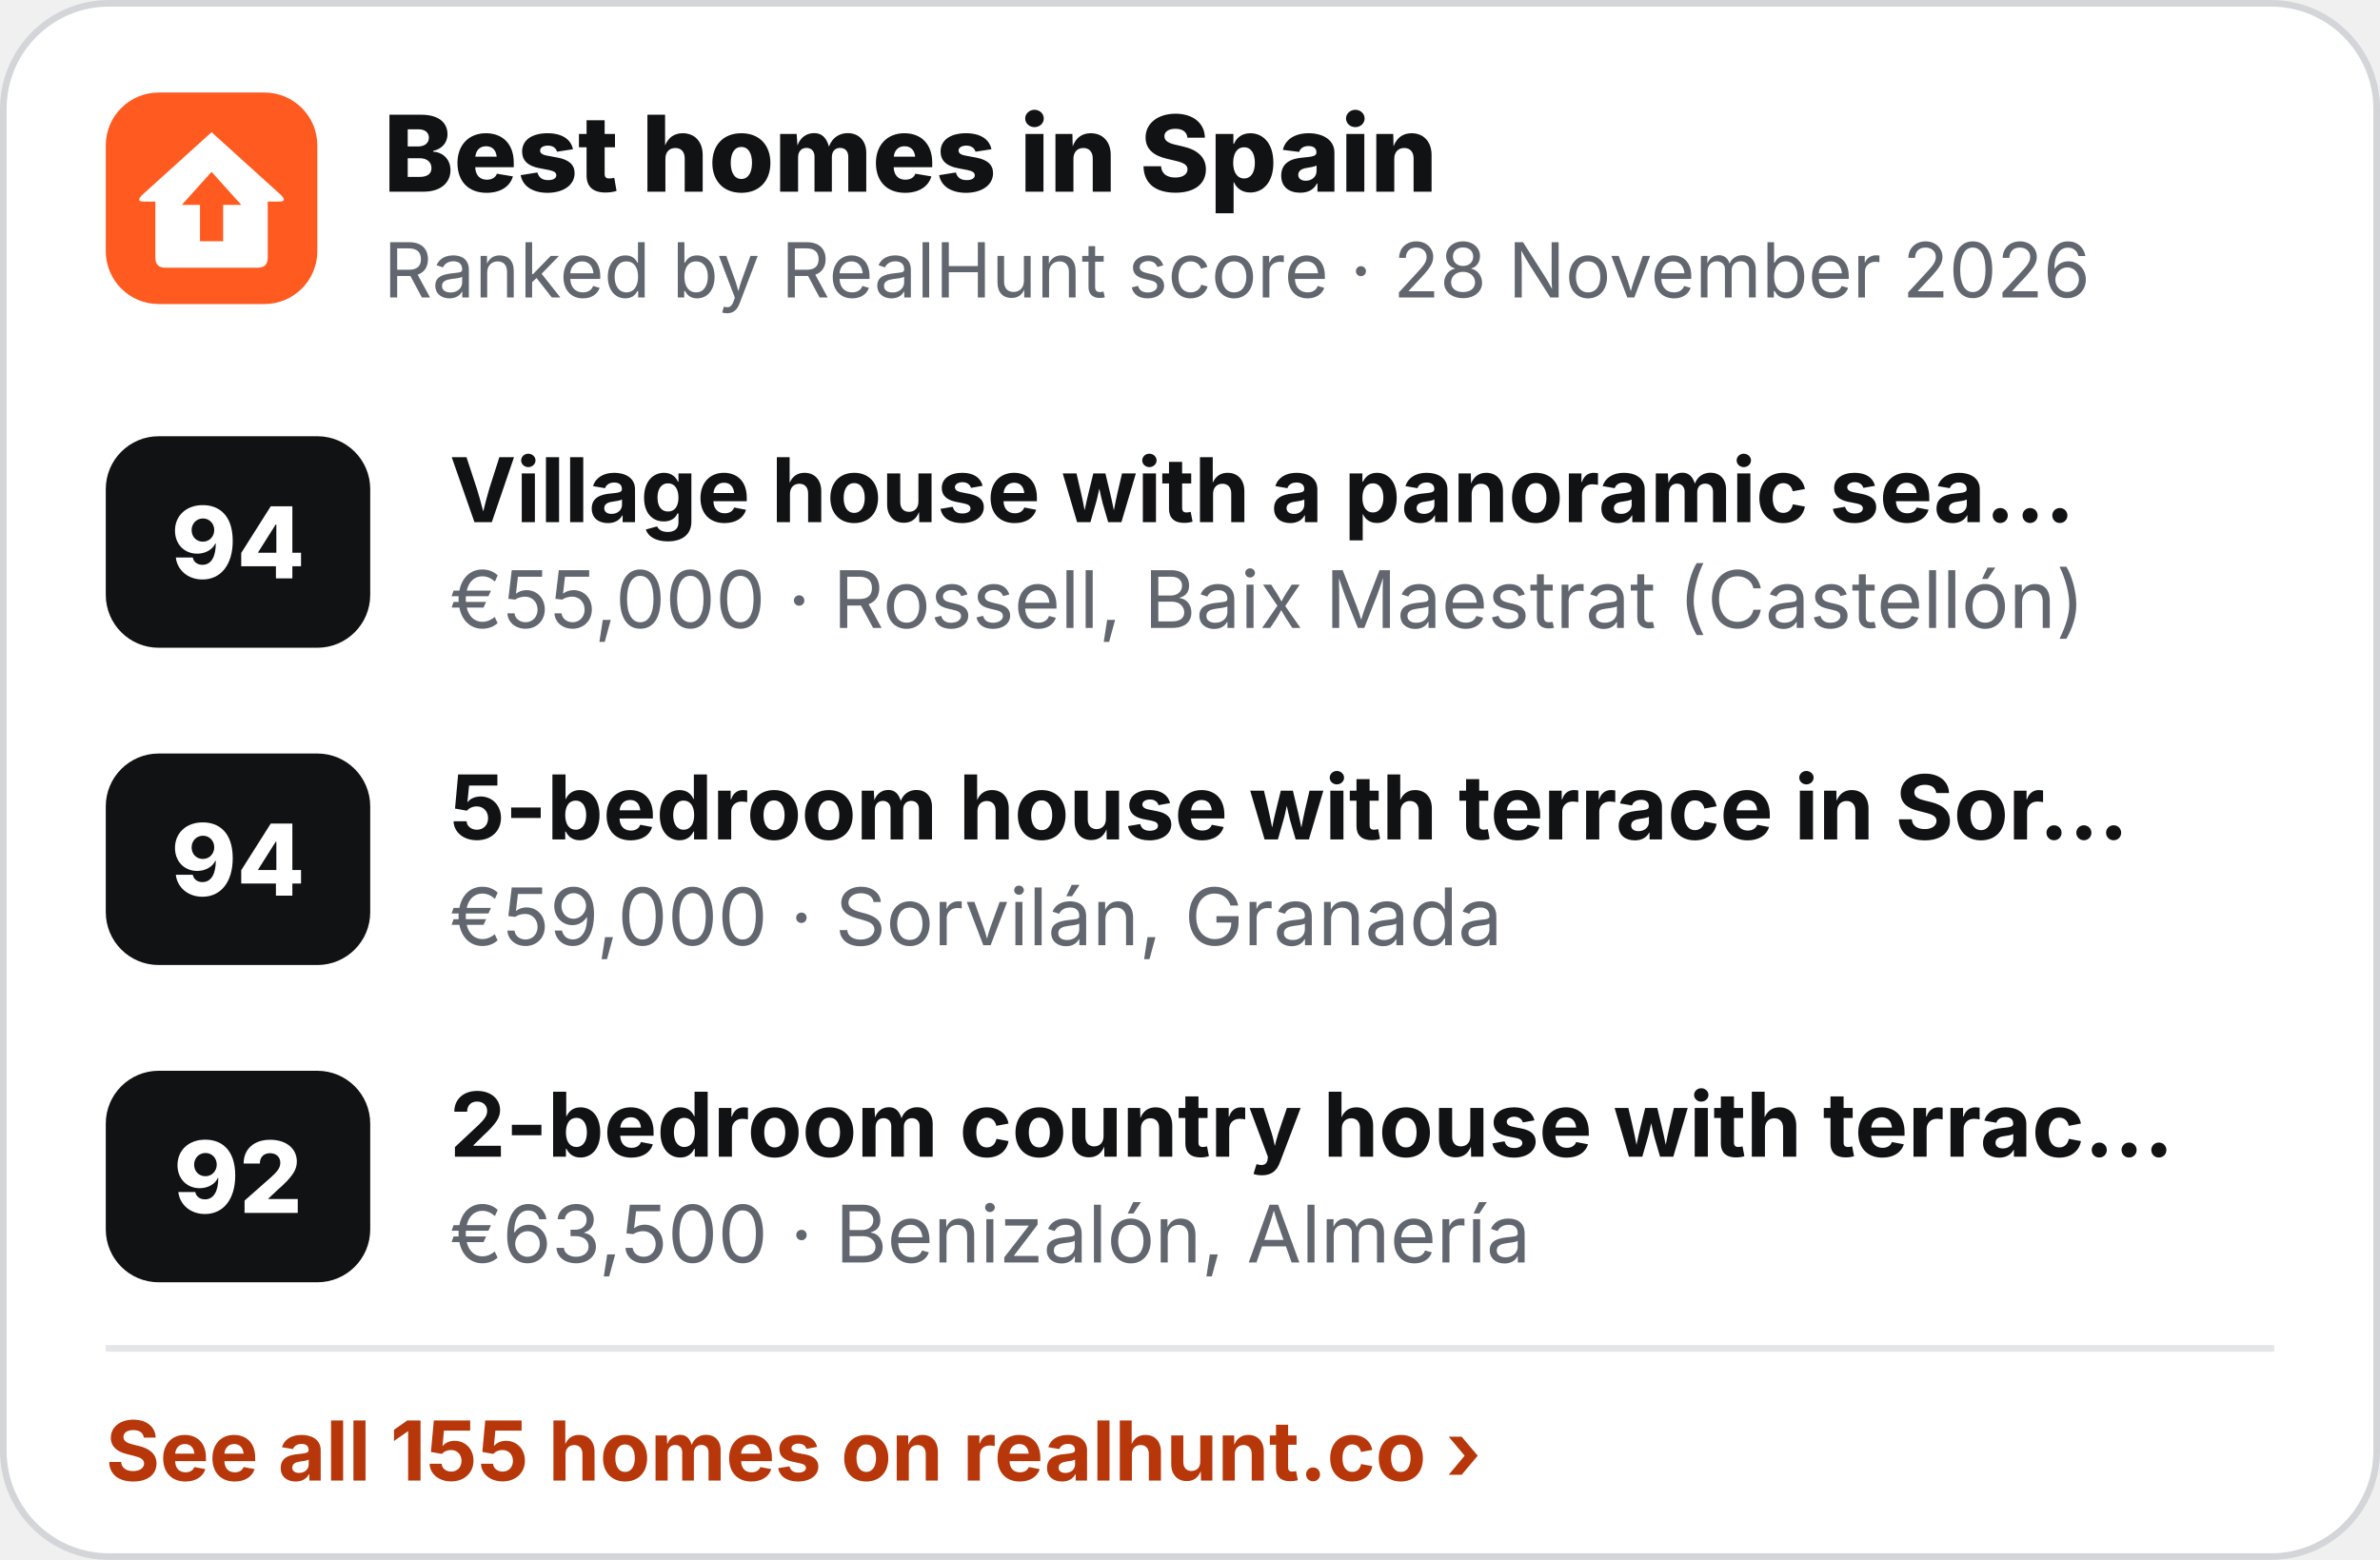
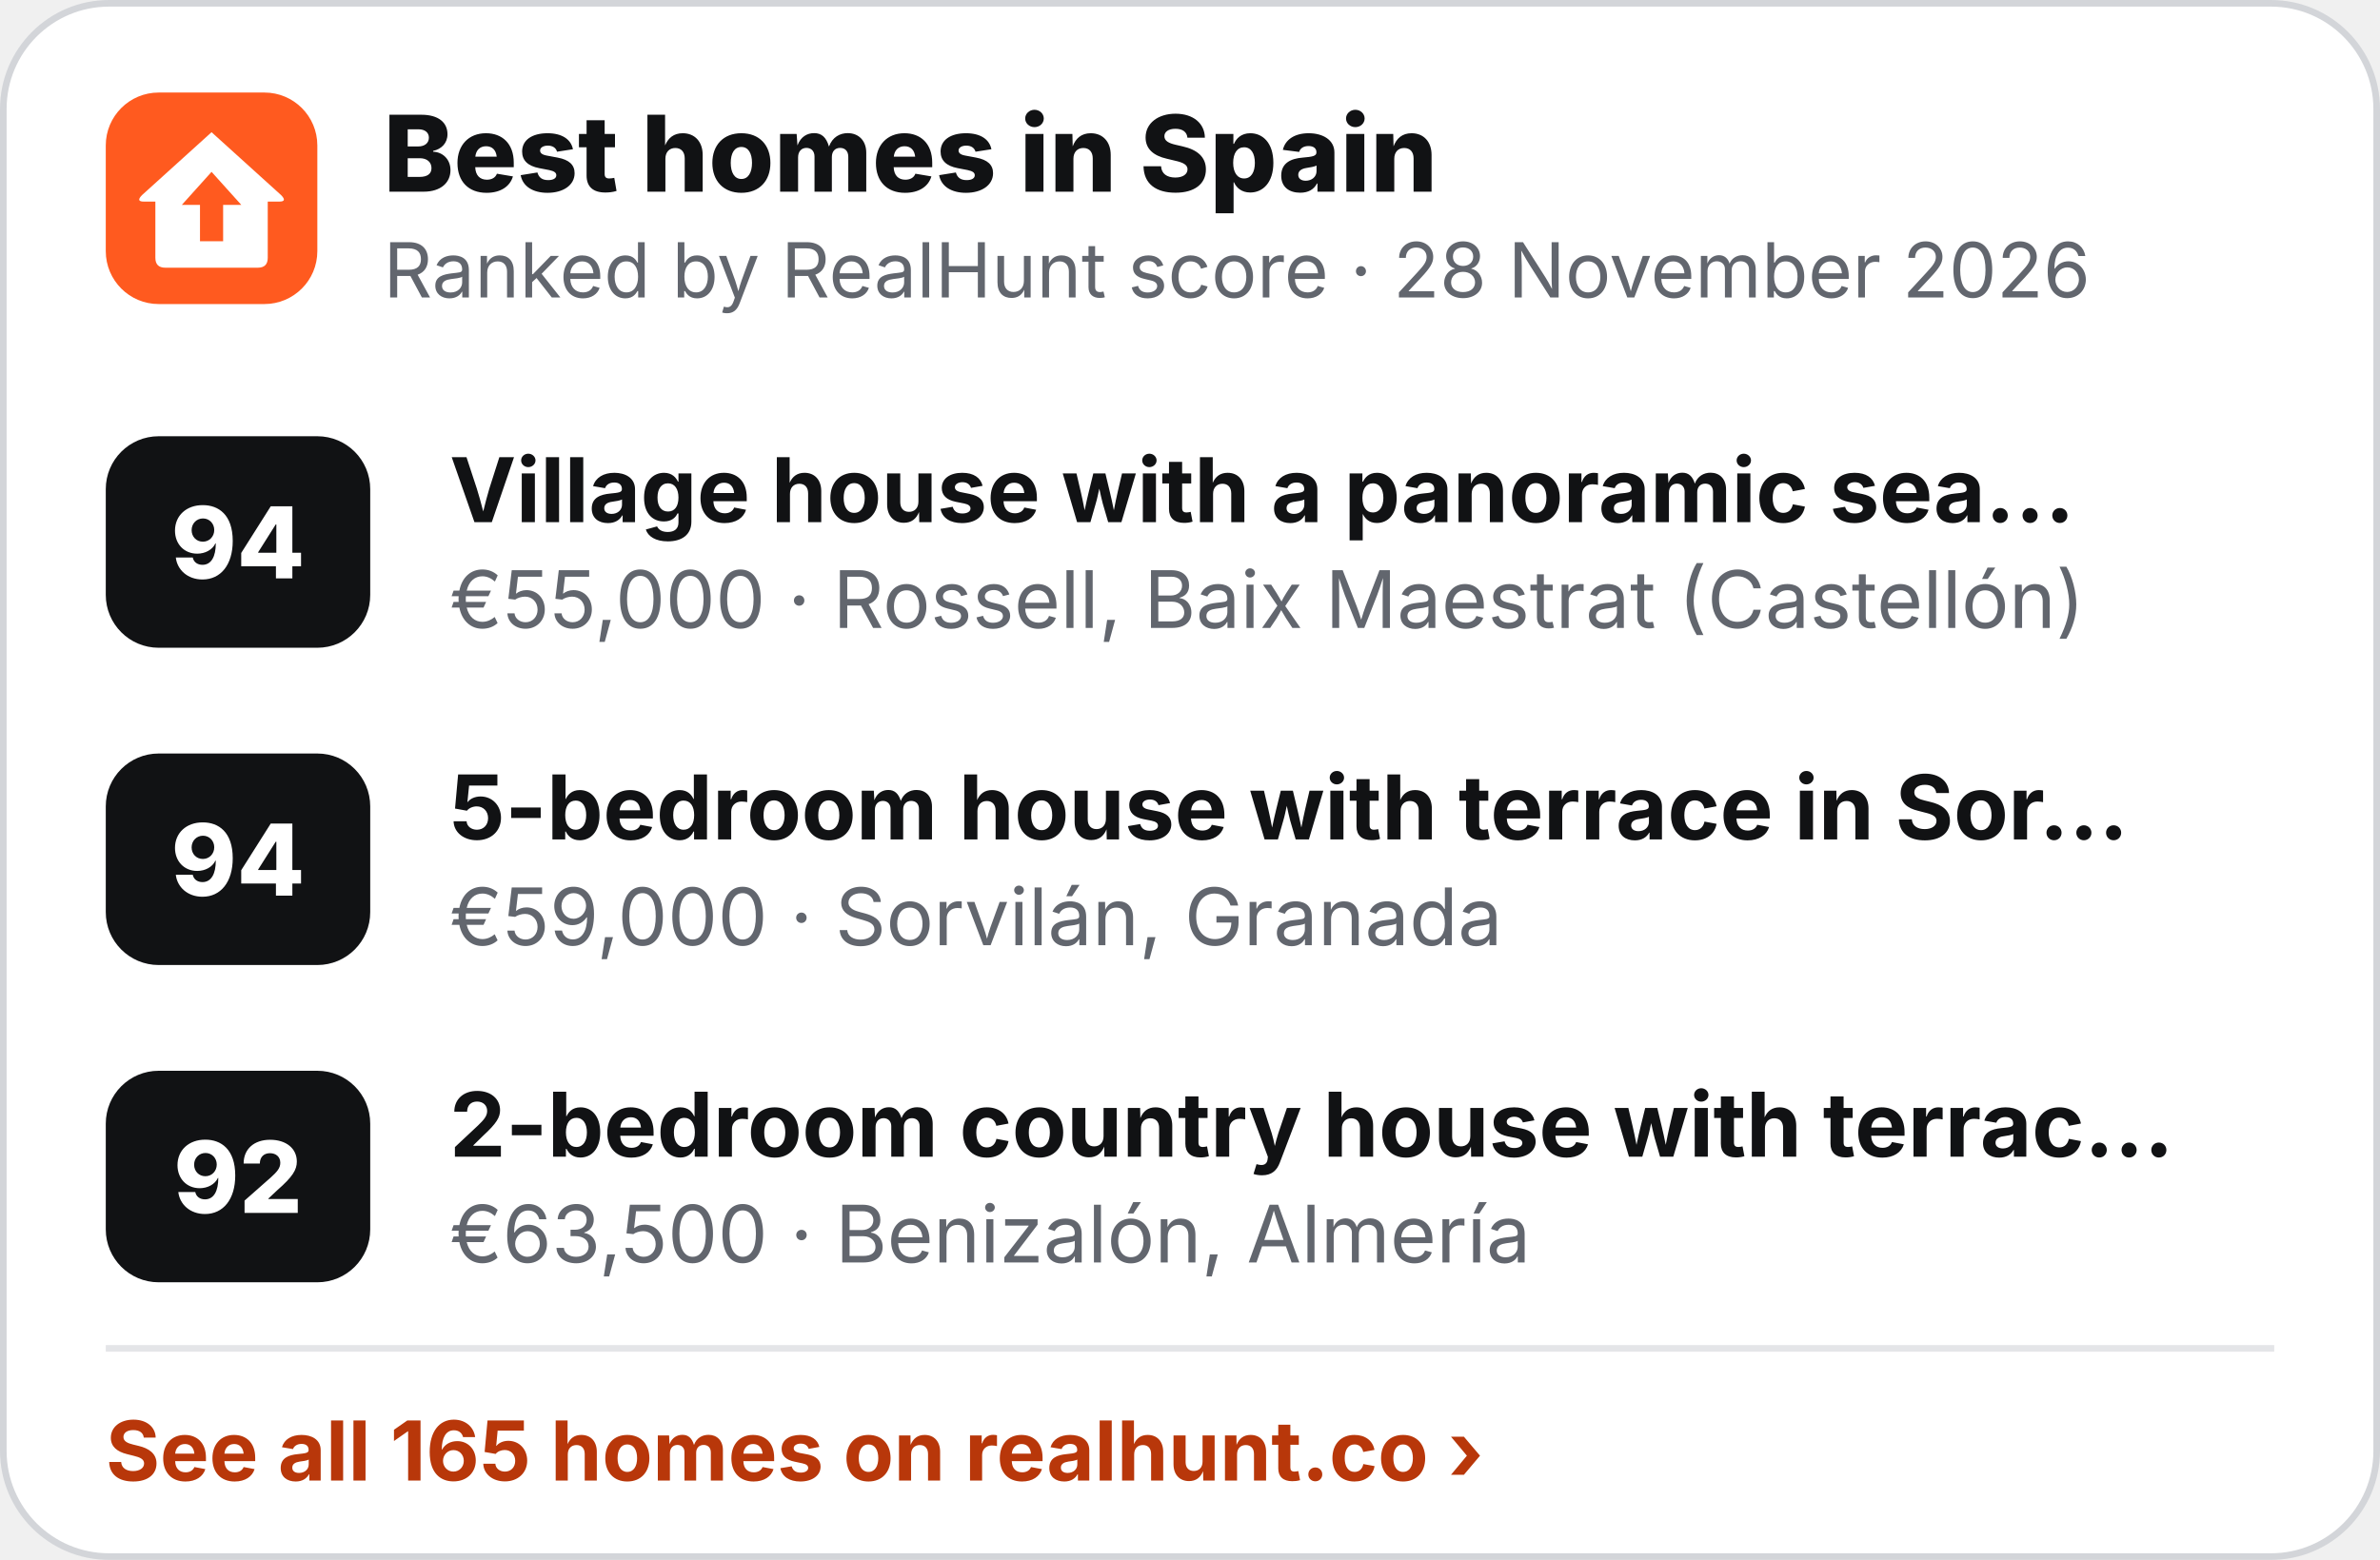
<svg xmlns="http://www.w3.org/2000/svg" width="360" height="236" viewBox="0 0 360 236" role="img" aria-label="Best homes in Spain">
  <rect x=".5" y=".5" width="359" height="235" rx="16" fill="#fff" stroke="#D3D5D9" />
  <g transform="translate(16 14) scale(.5)">
    <rect width="64" height="64" rx="16" fill="#FF5A1F" />
    <path d="M32 12 L53 31 Q55 33 52.5 33 L49 33 L49 50 Q49 53 46 53 L18 53 Q15 53 15 50 L15 33 L11.5 33 Q9 33 11 31 Z" fill="#fff" />
    <path d="M32 24 L41 34 L35.5 34 L35.5 45 L28.5 45 L28.5 34 L23 34 Z" fill="#FF5A1F" />
  </g>
  <text x="58" y="29" font-family="Inter,'Segoe UI',Helvetica,Arial,sans-serif" font-size="16" font-weight="800" fill="#111214">Best homes in Spain</text>
  <text x="58" y="45" font-family="Inter,'Segoe UI',Helvetica,Arial,sans-serif" font-size="11.5" fill="#62666E">Ranked by RealHunt score · 28 November 2026</text>
  <rect x="16" y="66" width="40" height="32" rx="8" fill="#111214" />
  <text x="36" y="87.5" text-anchor="middle" font-family="Inter,'Segoe UI',Helvetica,Arial,sans-serif" font-size="15" font-weight="800" fill="#fff">94</text>
  <text x="68" y="79" font-family="Inter,'Segoe UI',Helvetica,Arial,sans-serif" font-size="13.5" font-weight="700" fill="#111214">Village house with a panoramic sea…</text>
  <text x="68" y="95" font-family="Inter,'Segoe UI',Helvetica,Arial,sans-serif" font-size="12" fill="#62666E">€55,000 · Rossell, Baix Maestrat (Castellón)</text>
  <rect x="16" y="114" width="40" height="32" rx="8" fill="#111214" />
  <text x="36" y="135.5" text-anchor="middle" font-family="Inter,'Segoe UI',Helvetica,Arial,sans-serif" font-size="15" font-weight="800" fill="#fff">94</text>
  <text x="68" y="127" font-family="Inter,'Segoe UI',Helvetica,Arial,sans-serif" font-size="13.5" font-weight="700" fill="#111214">5-bedroom house with terrace in Sor…</text>
  <text x="68" y="143" font-family="Inter,'Segoe UI',Helvetica,Arial,sans-serif" font-size="12" fill="#62666E">€59,000 · Sorvilán, Granada</text>
  <rect x="16" y="162" width="40" height="32" rx="8" fill="#111214" />
  <text x="36" y="183.5" text-anchor="middle" font-family="Inter,'Segoe UI',Helvetica,Arial,sans-serif" font-size="15" font-weight="800" fill="#fff">92</text>
  <text x="68" y="175" font-family="Inter,'Segoe UI',Helvetica,Arial,sans-serif" font-size="13.5" font-weight="700" fill="#111214">2-bedroom country house with terrac…</text>
  <text x="68" y="191" font-family="Inter,'Segoe UI',Helvetica,Arial,sans-serif" font-size="12" fill="#62666E">€63,500 · Benizalón, Almería</text>
  <line x1="16" y1="204" x2="344" y2="204" stroke="#E4E5E8" />
-   <text x="16" y="224" font-family="Inter,'Segoe UI',Helvetica,Arial,sans-serif" font-size="12.5" font-weight="700" fill="#B8370A">See all 155 homes on realhunt.co ›</text>
+   <text x="16" y="224" font-family="Inter,'Segoe UI',Helvetica,Arial,sans-serif" font-size="12.5" font-weight="700" fill="#B8370A">See all 165 homes on realhunt.co ›</text>
</svg>
